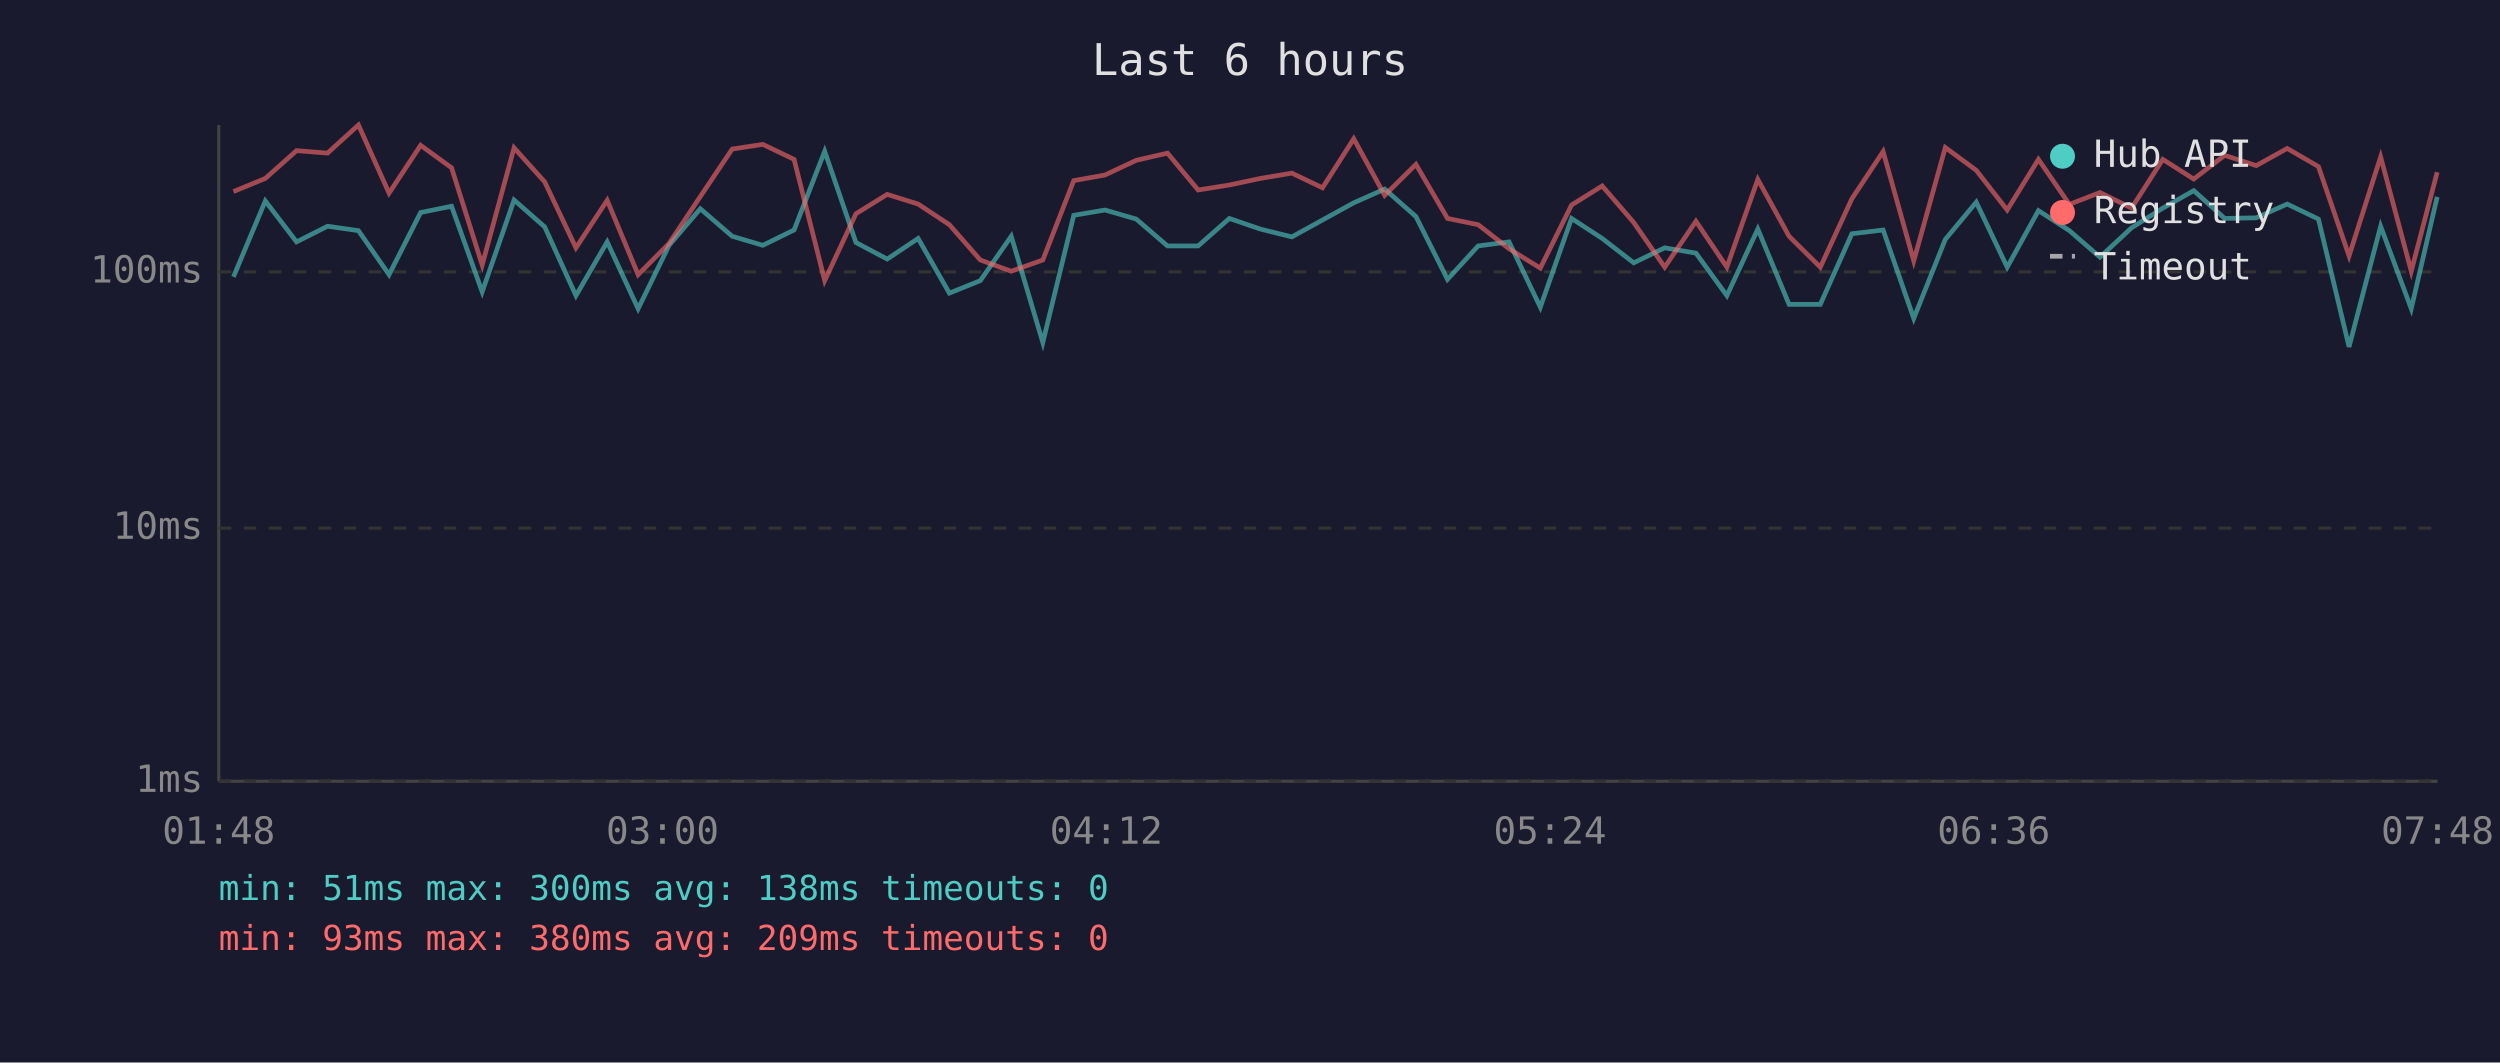
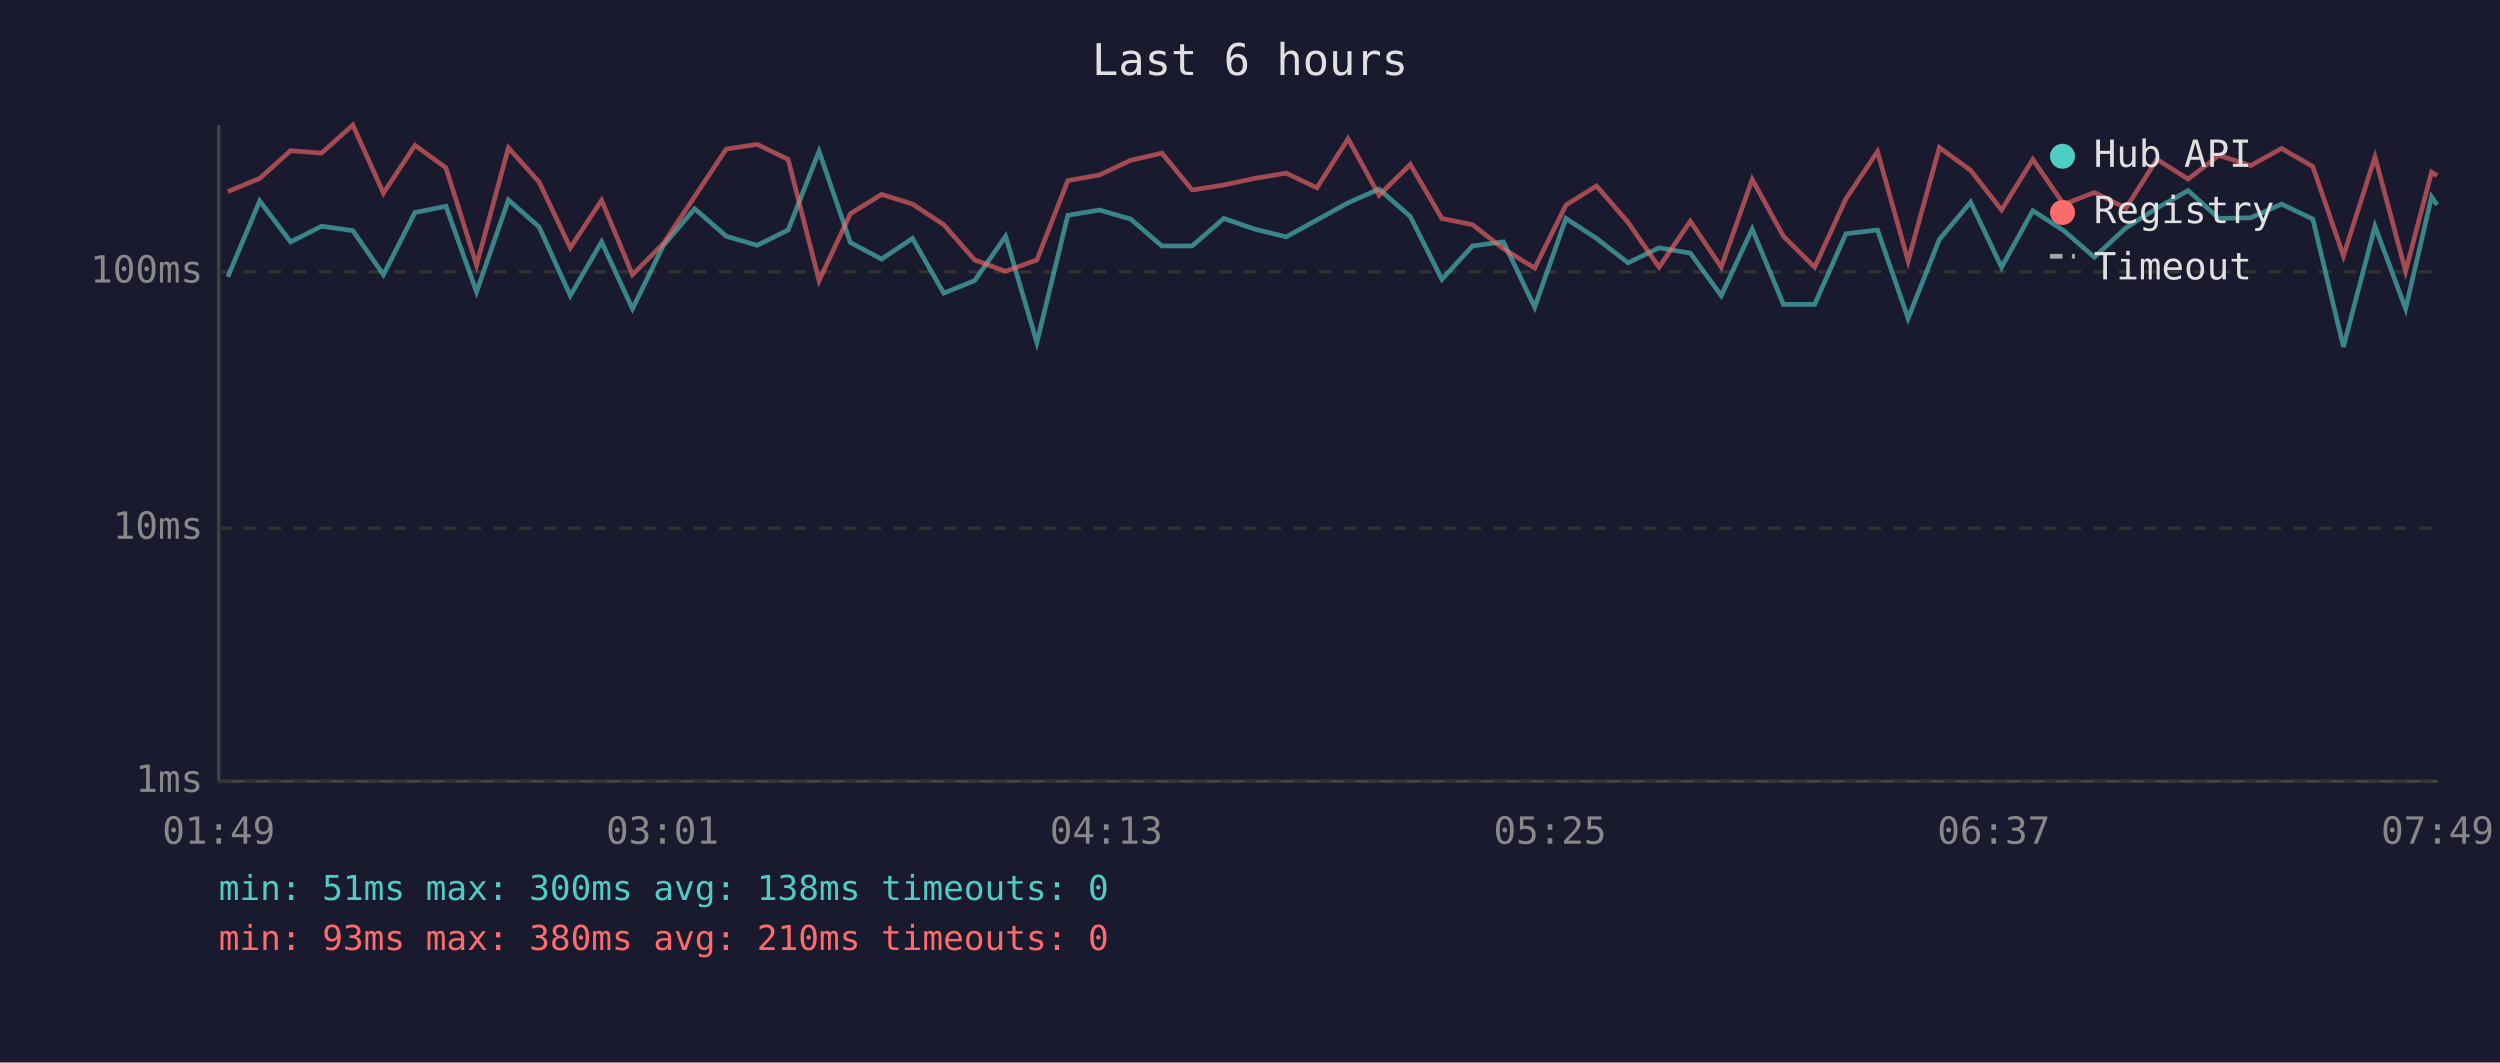
<svg xmlns="http://www.w3.org/2000/svg" viewBox="0 0 800 340" font-family="monospace" font-size="12">
  <rect width="800" height="340" fill="#1a1a2e" />
  <text x="400" y="24" fill="#e0e0e0" font-size="14" text-anchor="middle">Last 6 hours</text>
  <line x1="70" y1="40" x2="70" y2="250" stroke="#444" stroke-width="1" />
  <line x1="70" y1="250" x2="780" y2="250" stroke="#444" stroke-width="1" />
  <line x1="70" y1="250" x2="780" y2="250" stroke="#333" stroke-width="1" stroke-dasharray="4" />
  <text x="65" y="250" fill="#888" text-anchor="end" dominant-baseline="middle">1ms</text>
  <line x1="70" y1="169" x2="780" y2="169" stroke="#333" stroke-width="1" stroke-dasharray="4" />
  <text x="65" y="169" fill="#888" text-anchor="end" dominant-baseline="middle">10ms</text>
  <line x1="70" y1="87" x2="780" y2="87" stroke="#333" stroke-width="1" stroke-dasharray="4" />
  <text x="65" y="87" fill="#888" text-anchor="end" dominant-baseline="middle">100ms</text>
-   <text x="70" y="270" fill="#888" text-anchor="middle">01:48</text>
-   <text x="212" y="270" fill="#888" text-anchor="middle">03:00</text>
-   <text x="354" y="270" fill="#888" text-anchor="middle">04:12</text>
-   <text x="496" y="270" fill="#888" text-anchor="middle">05:24</text>
-   <text x="638" y="270" fill="#888" text-anchor="middle">06:36</text>
-   <text x="780" y="270" fill="#888" text-anchor="middle">07:48</text>
-   <polyline points="74.7,88.6 84.9,64.3 94.9,77.4 104.8,72.4 114.7,73.8 124.5,87.9 134.6,68.0 144.5,66.0 154.3,93.4 164.5,64.0 174.3,72.6 184.3,94.6 194.3,77.4 204.2,98.8 214.1,78.5 224.1,66.8 234.3,75.6 244.1,78.5 254.1,73.6 263.9,48.4 273.9,77.6 283.9,82.9 293.8,76.3 303.8,93.8 313.7,89.8 323.6,75.6 333.7,109.6 343.6,68.9 353.6,67.2 363.6,70.1 373.6,78.7 383.4,78.7 393.4,69.9 403.3,73.3 413.4,75.8 423.2,70.4 433.2,64.9 443.1,60.5 453.1,69.3 463.2,89.4 473.0,78.7 482.9,77.4 492.9,98.3 502.9,69.9 512.7,76.3 522.8,84.1 532.7,79.3 542.7,81.0 552.6,94.6 562.5,73.3 572.5,97.4 582.5,97.4 592.6,74.8 602.6,73.6 612.4,101.9 622.5,76.6 632.4,64.7 642.3,85.5 652.3,67.4 662.2,73.8 672.0,82.3 682.1,72.9 692.1,66.6 702.0,61.0 711.9,69.9 722.0,69.7 731.9,65.3 741.9,70.1 751.7,111.0 761.8,72.4 771.6,98.8 779.9,63.0" fill="none" stroke="#4ecdc4" stroke-width="1.5" opacity="0.6" />
-   <polyline points="74.7,61.3 84.9,57.1 94.9,48.2 104.8,49.0 114.7,40.0 124.5,61.8 134.6,46.5 144.5,53.7 154.3,84.8 164.5,47.3 174.3,58.2 184.3,79.3 194.3,64.1 204.2,87.9 214.1,77.9 224.1,62.9 234.3,47.7 244.1,46.2 254.1,51.0 263.9,89.8 273.9,68.4 283.9,62.2 293.8,65.3 303.8,71.9 313.7,83.2 323.6,86.8 333.7,83.2 343.6,57.8 353.6,56.0 363.6,51.3 373.6,49.0 383.4,60.8 393.4,59.2 403.3,57.1 413.4,55.4 423.2,60.1 433.2,44.4 443.1,62.5 453.1,52.6 463.2,69.9 473.0,71.9 482.9,79.6 492.9,85.8 502.9,65.6 512.7,59.5 522.8,71.2 532.7,85.5 542.7,70.8 552.6,85.5 562.5,57.4 572.5,75.6 582.5,85.5 592.6,63.6 602.6,48.5 612.4,83.5 622.5,47.2 632.4,54.5 642.3,67.2 652.3,51.0 662.2,65.4 672.0,61.6 682.1,66.6 692.1,51.0 702.0,57.3 711.9,49.7 722.0,53.0 731.9,47.5 741.9,53.3 751.7,81.9 761.8,50.2 771.6,86.8 779.9,55.1" fill="none" stroke="#ff6b6b" stroke-width="1.5" opacity="0.6" />
+   <text x="70" y="270" fill="#888" text-anchor="middle">01:49</text>
+   <text x="212" y="270" fill="#888" text-anchor="middle">03:01</text>
+   <text x="354" y="270" fill="#888" text-anchor="middle">04:13</text>
+   <text x="496" y="270" fill="#888" text-anchor="middle">05:25</text>
+   <text x="638" y="270" fill="#888" text-anchor="middle">06:37</text>
+   <text x="780" y="270" fill="#888" text-anchor="middle">07:49</text>
+   <polyline points="72.9,88.6 83.1,64.3 93.0,77.4 102.9,72.4 112.9,73.8 122.7,87.9 132.8,68.0 142.7,66.0 152.5,93.4 162.7,64.0 172.5,72.6 182.5,94.6 192.5,77.4 202.4,98.8 212.3,78.5 222.3,66.8 232.4,75.6 242.3,78.5 252.2,73.6 262.1,48.4 272.1,77.6 282.1,82.9 292.0,76.3 302.0,93.8 311.9,89.8 321.8,75.6 331.8,109.6 341.7,68.9 351.8,67.2 361.8,70.1 371.8,78.7 381.5,78.7 391.6,69.9 401.4,73.3 411.6,75.8 421.4,70.4 431.4,64.9 441.3,60.5 451.3,69.3 461.4,89.4 471.2,78.7 481.1,77.4 491.1,98.3 501.1,69.9 510.9,76.3 521.0,84.1 530.9,79.3 540.9,81.0 550.8,94.6 560.7,73.3 570.7,97.4 580.7,97.4 590.7,74.8 600.8,73.6 610.6,101.9 620.6,76.6 630.6,64.7 640.5,85.5 650.5,67.4 660.4,73.8 670.2,82.3 680.3,72.9 690.2,66.6 700.2,61.0 710.1,69.9 720.2,69.7 730.1,65.3 740.1,70.1 749.9,111.0 760.0,72.4 769.8,98.8 778.1,63.0 779.9,65.6" fill="none" stroke="#4ecdc4" stroke-width="1.5" opacity="0.6" />
+   <polyline points="72.9,61.3 83.1,57.1 93.0,48.2 102.9,49.0 112.9,40.0 122.7,61.8 132.8,46.5 142.7,53.7 152.5,84.8 162.7,47.3 172.5,58.2 182.5,79.3 192.5,64.1 202.4,87.9 212.3,77.9 222.3,62.9 232.4,47.7 242.3,46.2 252.2,51.0 262.1,89.8 272.1,68.4 282.1,62.2 292.0,65.3 302.0,71.9 311.9,83.2 321.8,86.8 331.8,83.2 341.7,57.8 351.8,56.0 361.8,51.3 371.8,49.0 381.5,60.8 391.6,59.2 401.4,57.1 411.6,55.4 421.4,60.1 431.4,44.4 441.3,62.5 451.3,52.6 461.4,69.9 471.2,71.9 481.1,79.6 491.1,85.8 501.1,65.6 510.9,59.5 521.0,71.2 530.9,85.5 540.9,70.8 550.8,85.5 560.7,57.4 570.7,75.6 580.7,85.5 590.7,63.6 600.8,48.5 610.6,83.5 620.6,47.2 630.6,54.5 640.5,67.2 650.5,51.0 660.4,65.4 670.2,61.6 680.3,66.6 690.2,51.0 700.2,57.3 710.1,49.7 720.2,53.0 730.1,47.5 740.1,53.3 749.9,81.9 760.0,50.2 769.8,86.8 778.1,55.1 779.9,56.2" fill="none" stroke="#ff6b6b" stroke-width="1.5" opacity="0.6" />
  <circle cx="660" cy="50" r="4" fill="#4ecdc4" />
  <text x="670" y="50" fill="#e0e0e0" dominant-baseline="middle">Hub API</text>
  <circle cx="660" cy="68" r="4" fill="#ff6b6b" />
  <text x="670" y="68" fill="#e0e0e0" dominant-baseline="middle">Registry</text>
  <line x1="656" y1="82" x2="664" y2="82" stroke="#e0e0e0" stroke-width="1.5" stroke-dasharray="4,3" opacity="0.7" />
  <text x="670" y="86" fill="#e0e0e0" dominant-baseline="middle">Timeout</text>
  <text x="70" y="288" fill="#4ecdc4" font-size="11">min: 51ms  max: 300ms  avg: 138ms  timeouts: 0</text>
-   <text x="70" y="304" fill="#ff6b6b" font-size="11">min: 93ms  max: 380ms  avg: 209ms  timeouts: 0</text>
+   <text x="70" y="304" fill="#ff6b6b" font-size="11">min: 93ms  max: 380ms  avg: 210ms  timeouts: 0</text>
</svg>
